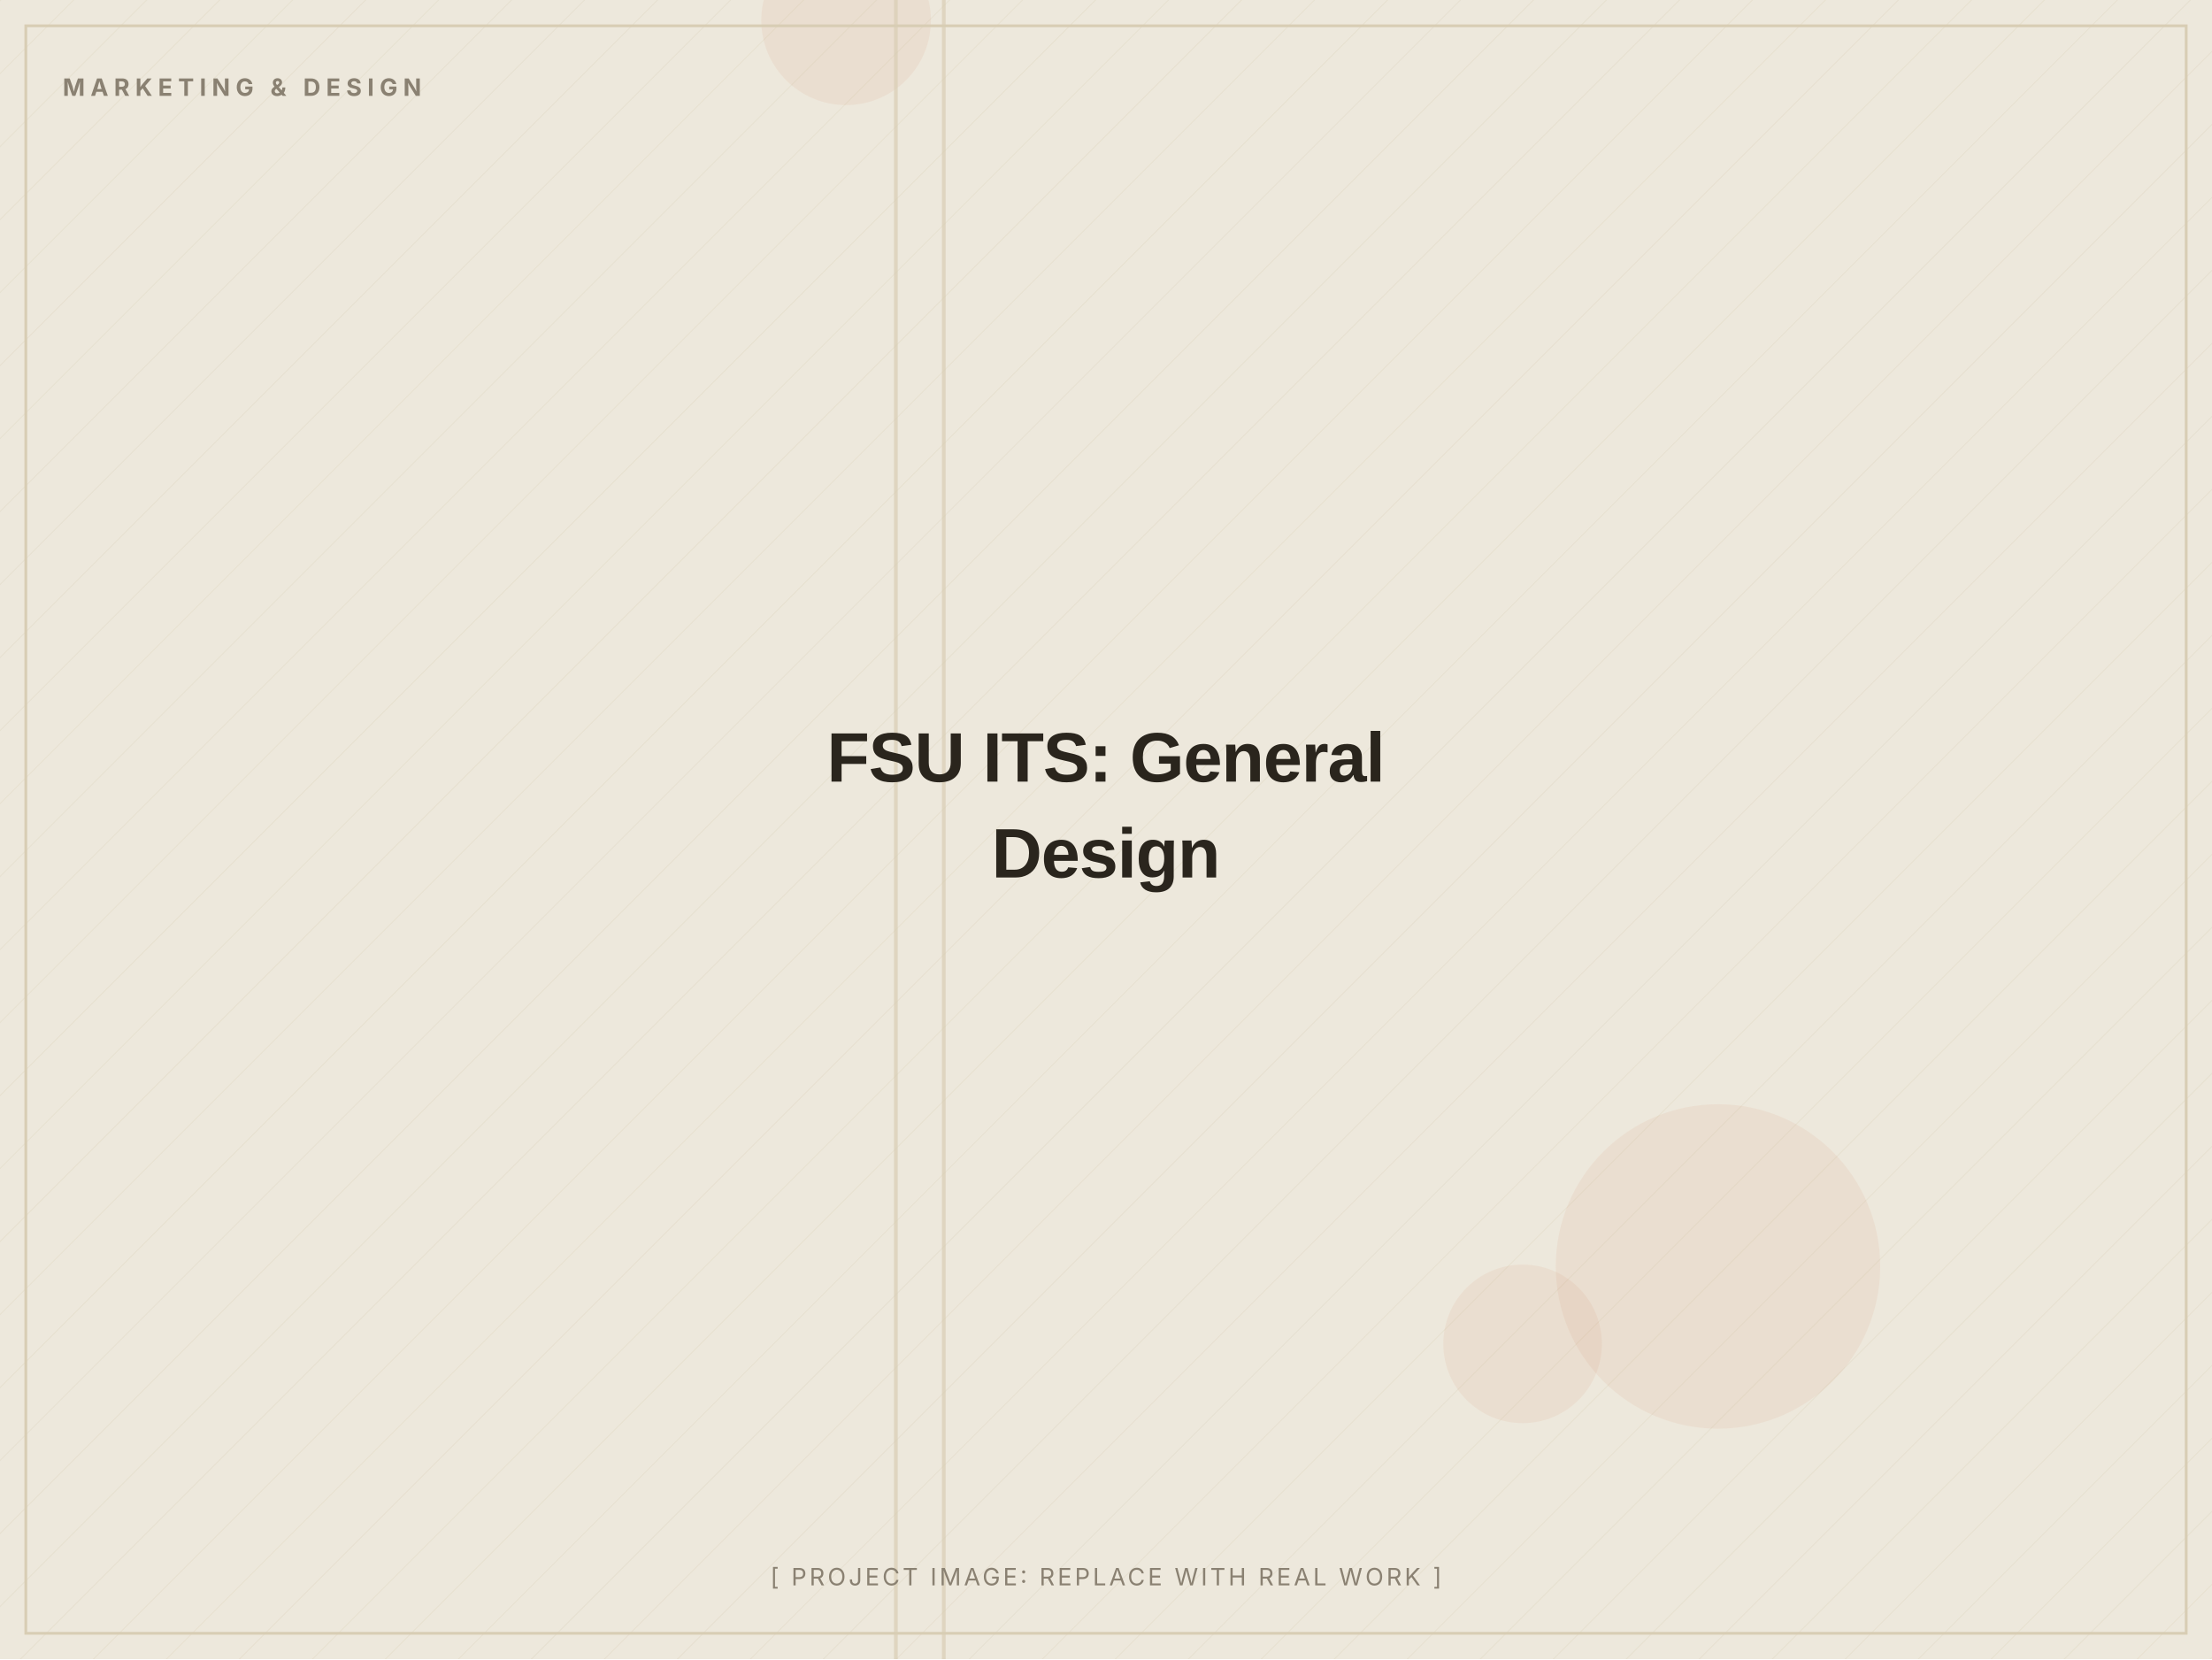
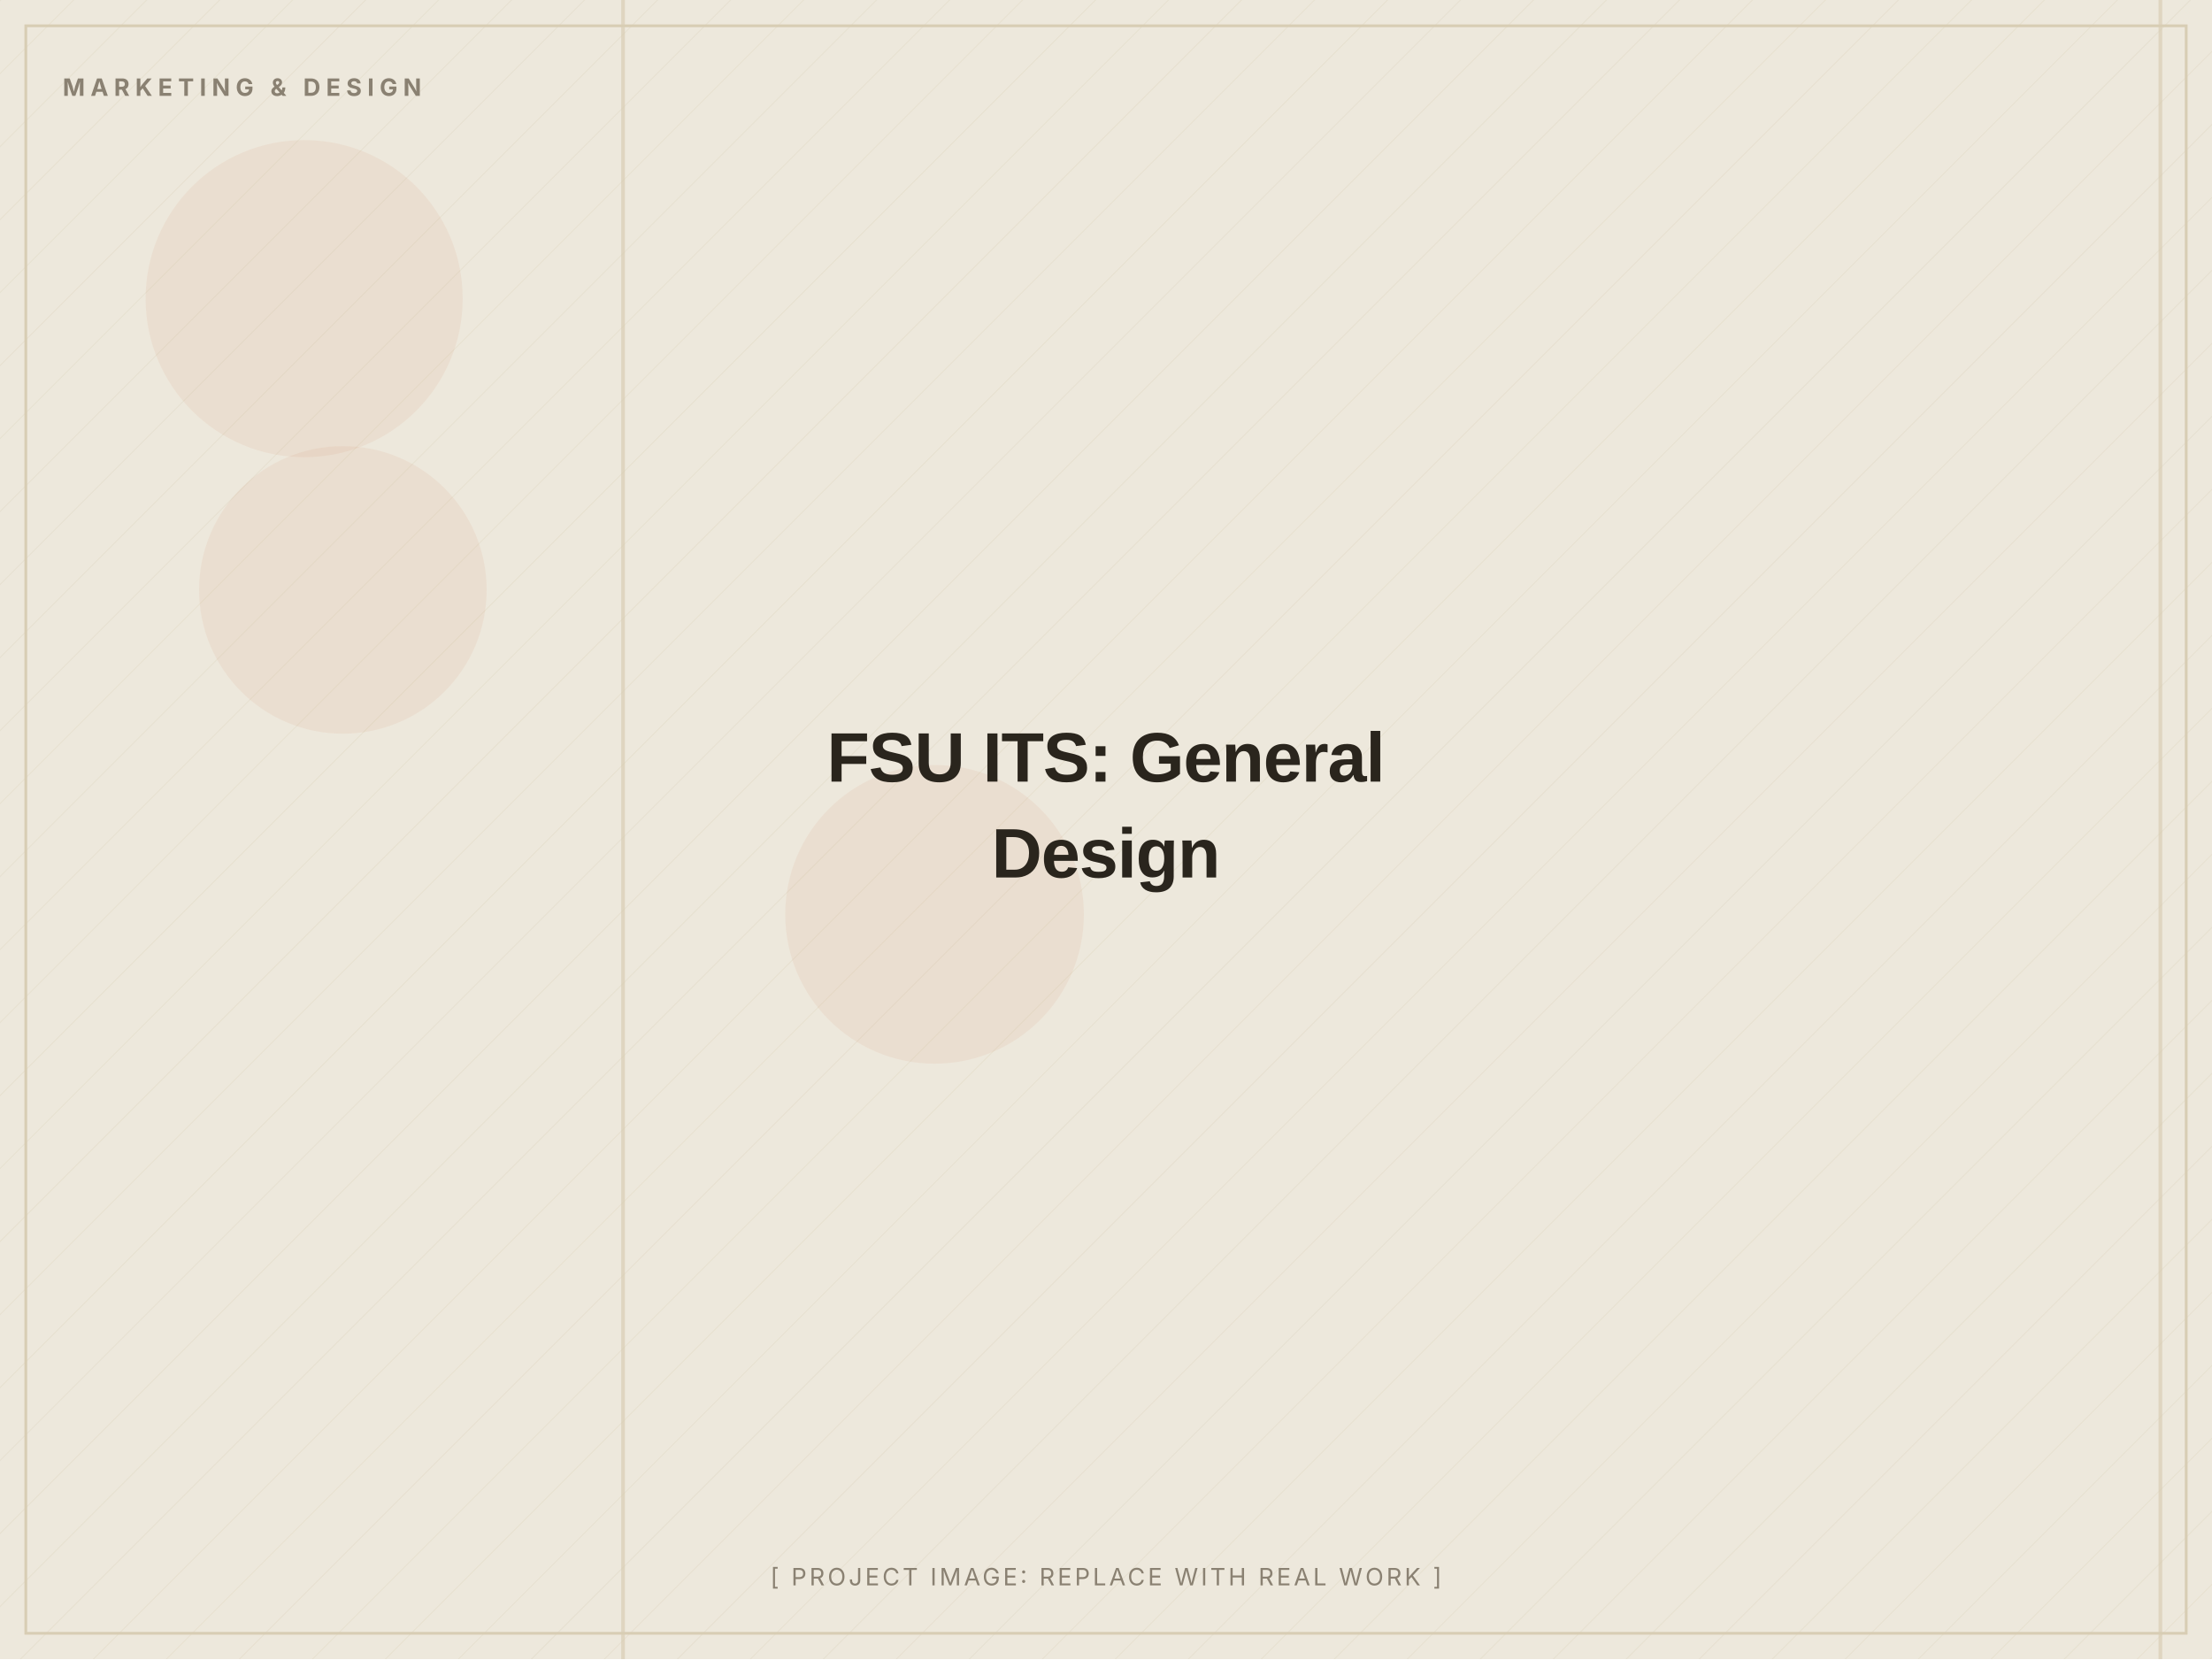
<svg xmlns="http://www.w3.org/2000/svg" width="1200" height="900" viewBox="0 0 1200 900" role="img" aria-label="FSU ITS: General Design (placeholder image)">
  <defs>
    <pattern id="d" width="28" height="28" patternUnits="userSpaceOnUse" patternTransform="rotate(45)">
      <line x1="0" y1="0" x2="0" y2="28" stroke="#D8CDB4" stroke-width="1" opacity="0.5" />
    </pattern>
  </defs>
  <rect width="1200" height="900" fill="#EDE8DC" />
  <rect width="1200" height="900" fill="url(#d)" opacity="0.55" />
-   <circle cx="459" cy="11" r="46" fill="#C2410C" opacity="0.06" />
-   <circle cx="932" cy="687" r="88" fill="#C2410C" opacity="0.06" />
-   <circle cx="826" cy="729" r="43" fill="#C2410C" opacity="0.06" />
-   <rect x="485" y="0" width="2" height="900" fill="#D8CDB4" opacity="0.7" />
-   <rect x="511" y="0" width="2" height="900" fill="#D8CDB4" opacity="0.7" />
+   <circle cx="507" cy="496" r="81" fill="#C2410C" opacity="0.06" />
+   <circle cx="186" cy="320" r="78" fill="#C2410C" opacity="0.06" />
+   <circle cx="165" cy="162" r="86" fill="#C2410C" opacity="0.06" />
+   <rect x="337" y="0" width="2" height="900" fill="#D8CDB4" opacity="0.7" />
+   <rect x="1171" y="0" width="2" height="900" fill="#D8CDB4" opacity="0.7" />
  <rect x="14" y="14" width="1172" height="872" fill="none" stroke="#D8CDB4" stroke-width="1.5" />
  <text x="34" y="52" font-family="Inter, Arial, sans-serif" font-weight="700" font-size="13" letter-spacing="3" fill="#8A8172">MARKETING &amp; DESIGN</text>
  <text x="600.0" y="424.0" text-anchor="middle" font-family="Archivo, Arial, sans-serif" font-weight="800" font-size="38" letter-spacing="-0.5" fill="#2A251D">FSU ITS: General</text>
  <text x="600.0" y="476.0" text-anchor="middle" font-family="Archivo, Arial, sans-serif" font-weight="800" font-size="38" letter-spacing="-0.5" fill="#2A251D">Design</text>
  <text x="600.0" y="860" text-anchor="middle" font-family="Inter, Arial, sans-serif" font-size="13" letter-spacing="1.5" fill="#8A8172">[ PROJECT IMAGE: REPLACE WITH REAL WORK ]</text>
</svg>
